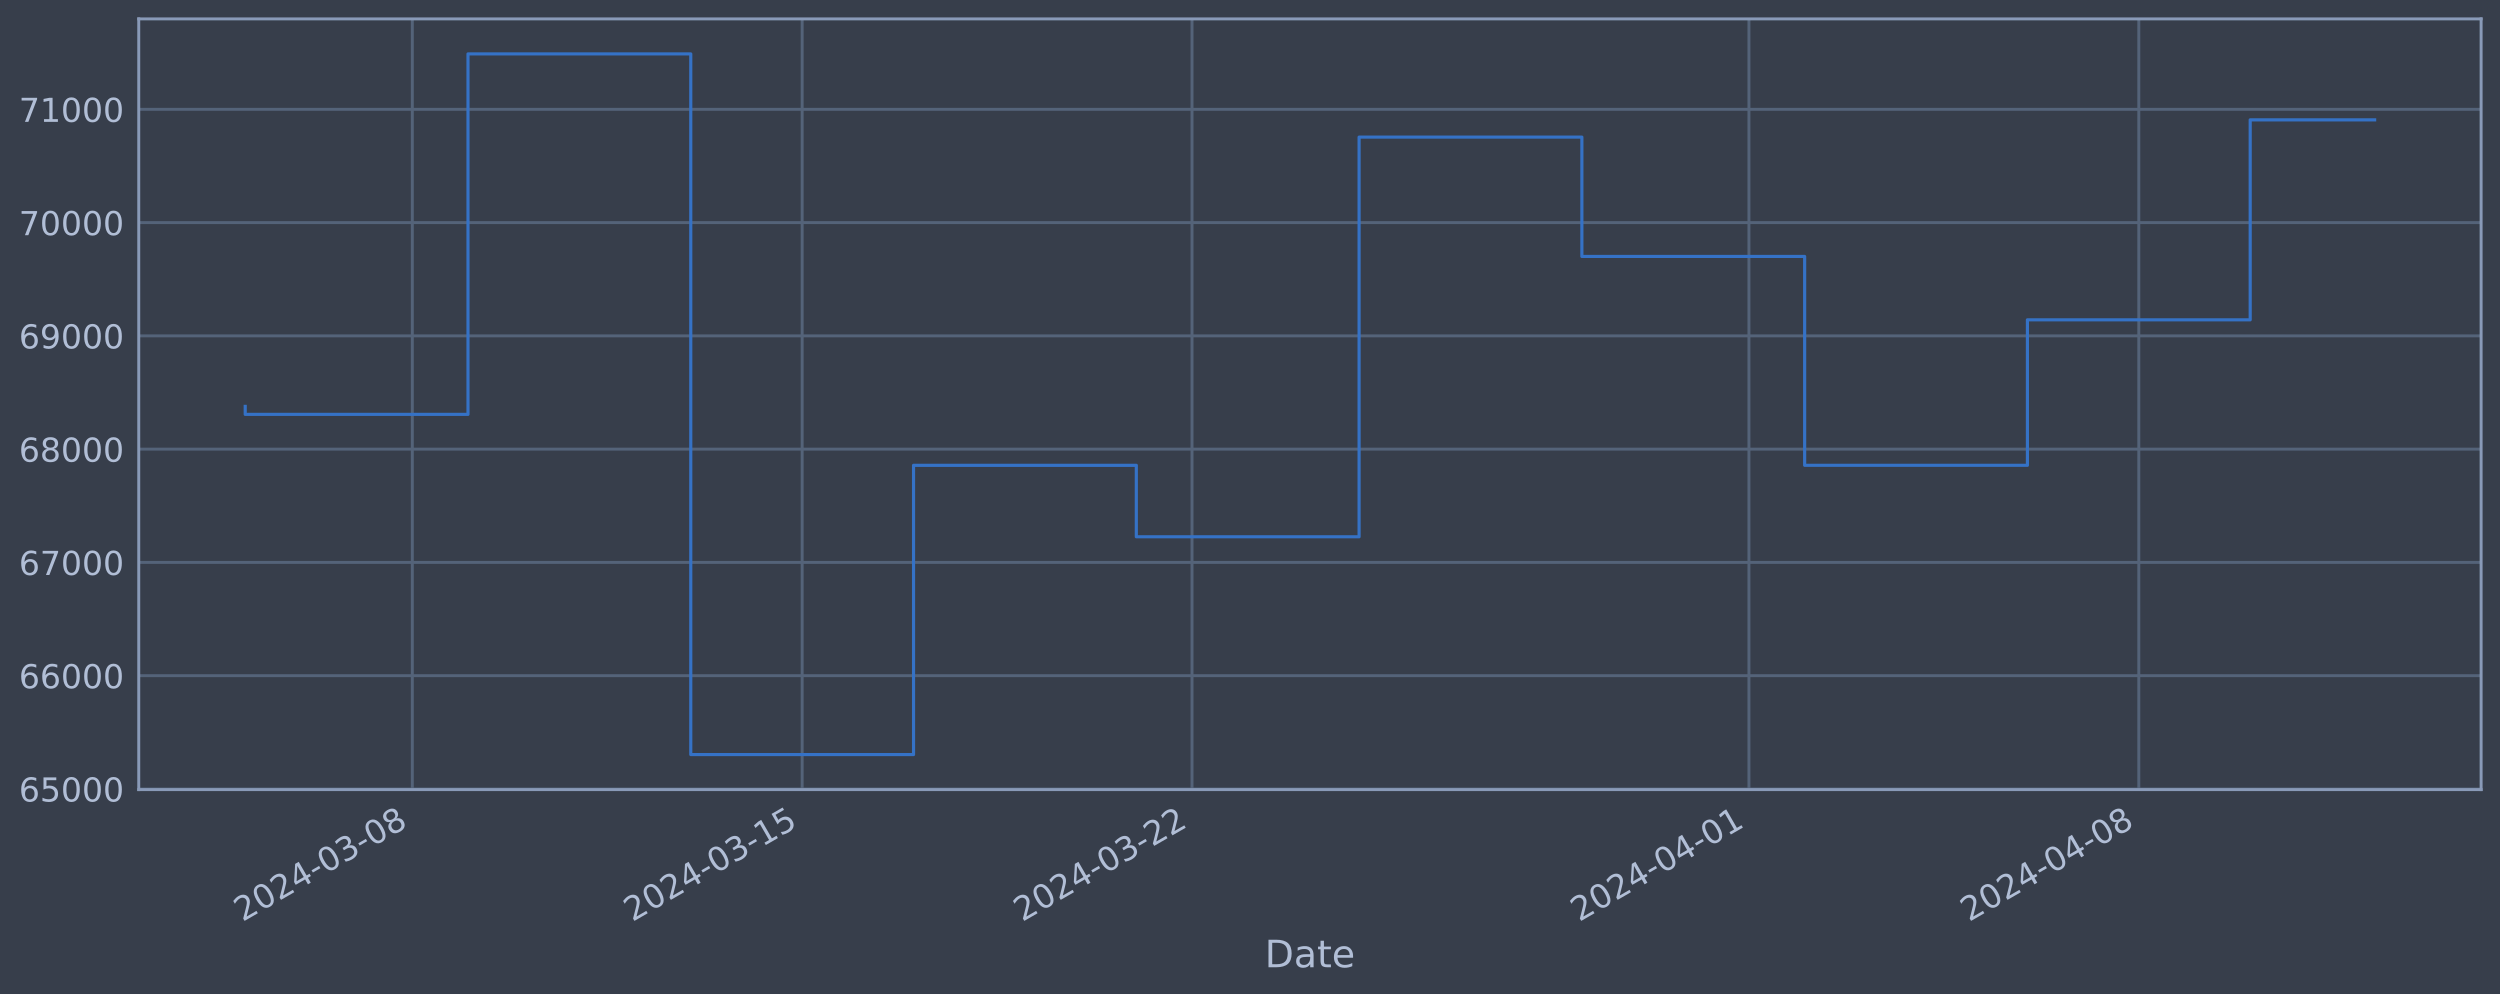
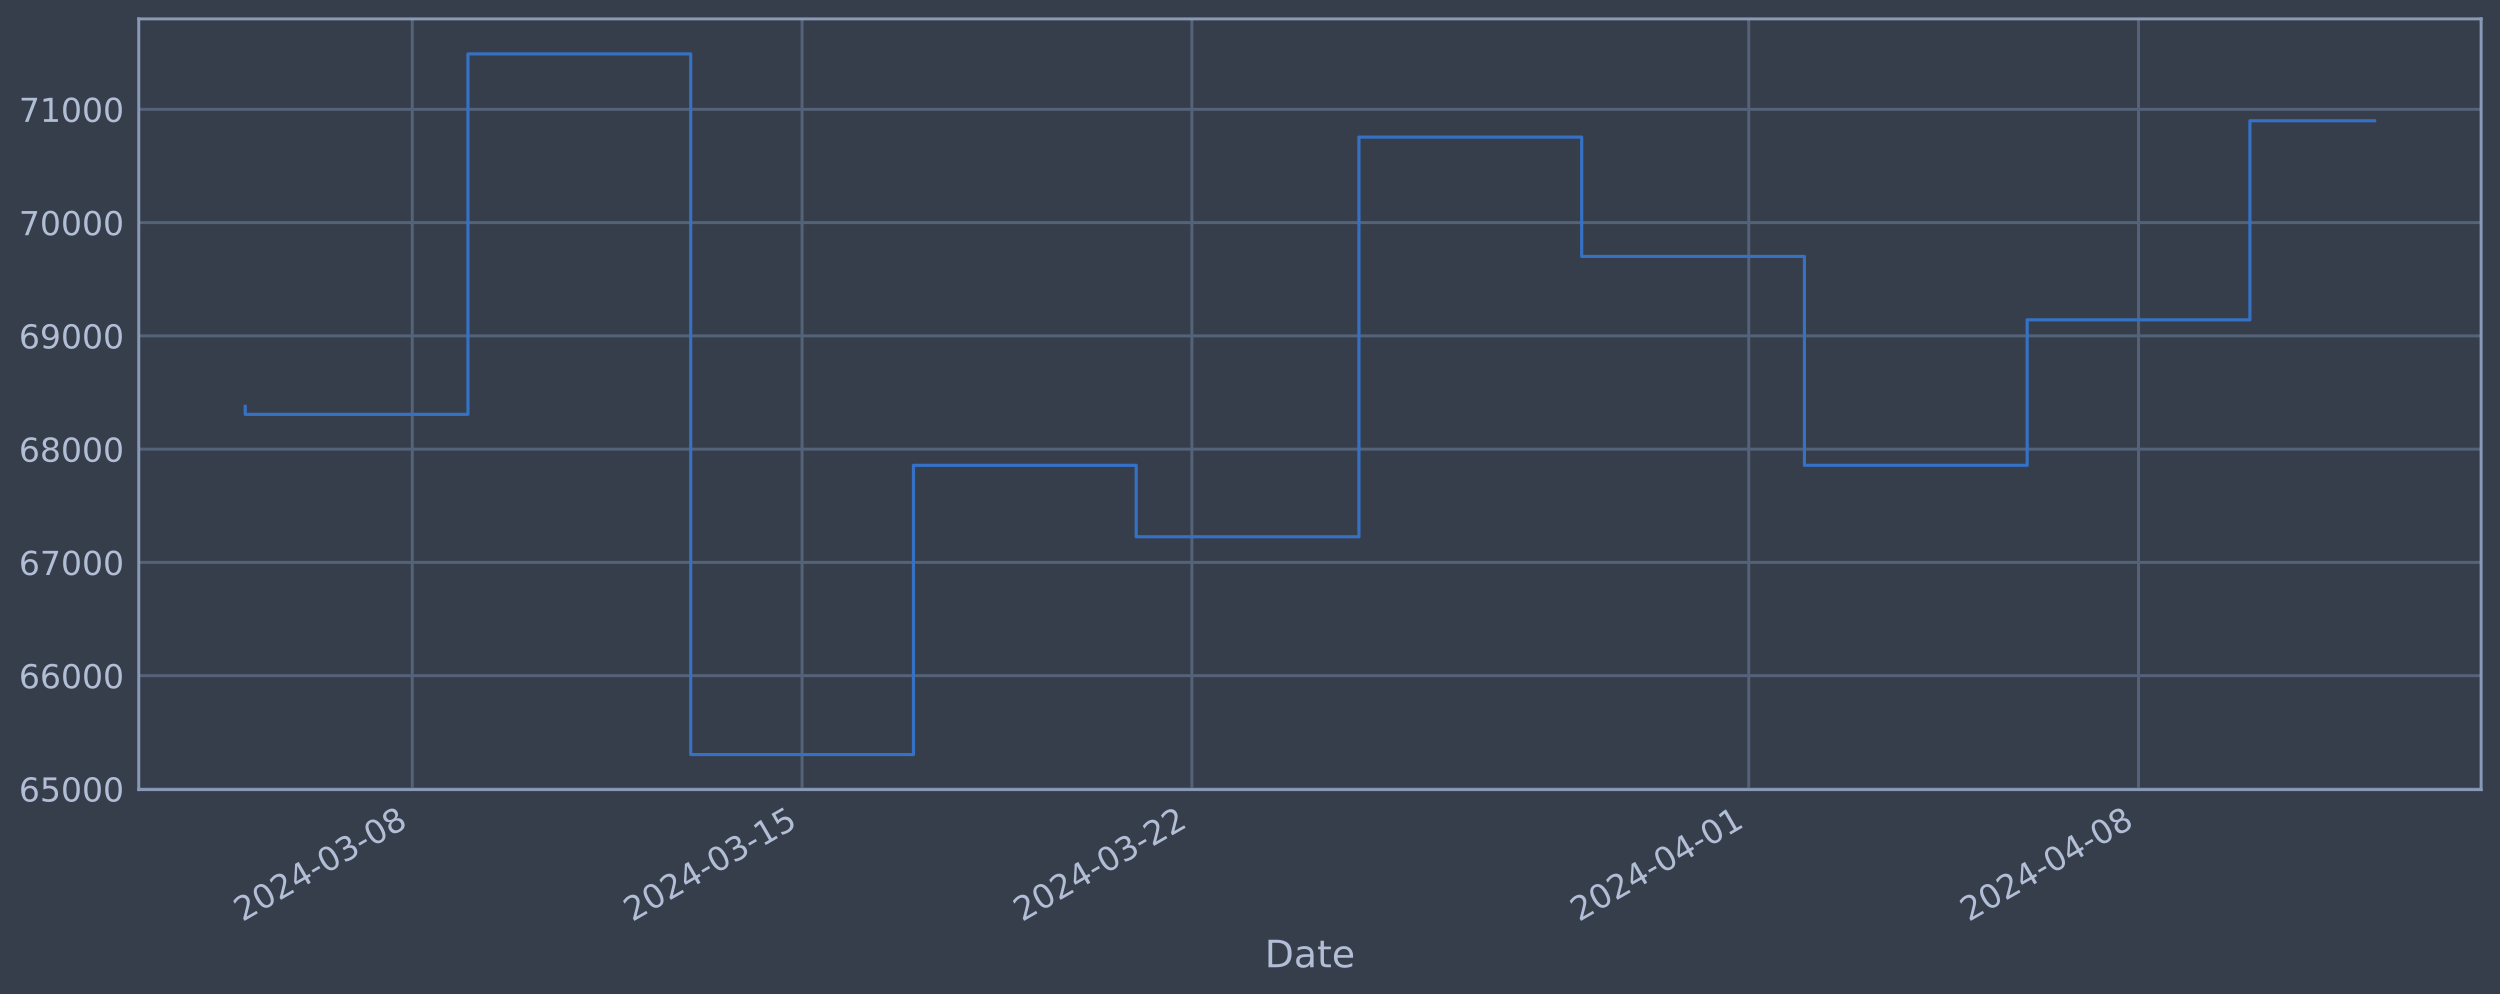
<svg xmlns="http://www.w3.org/2000/svg" xmlns:xlink="http://www.w3.org/1999/xlink" width="952.884pt" height="378.87pt" viewBox="0 0 952.884 378.87" version="1.1">
  <defs>
    <style type="text/css">*{stroke-linejoin: round; stroke-linecap: butt}</style>
  </defs>
  <g id="figure_1">
    <g id="patch_1">
      <path d="M 0 378.87  L 952.884 378.87  L 952.884 0  L 0 0  z " style="fill: #373e4b" />
    </g>
    <g id="axes_1">
      <g id="patch_2">
        <path d="M 52.884 300.96  L 945.684 300.96  L 945.684 7.2  L 52.884 7.2  z " style="fill: #373e4b" />
      </g>
      <g id="matplotlib.axis_1">
        <g id="xtick_1">
          <g id="line2d_1">
-             <path d="M 157.149 300.96  L 157.149 7.2  " clip-path="url(#p8e3ff6d035)" style="fill: none; stroke: #546379; stroke-width: 1.12; stroke-linecap: square" />
+             <path d="M 157.14 300.96  L 157.14 7.2  " clip-path="url(#p95512118bd)" style="fill: none; stroke: #546379; stroke-width: 1.12; stroke-linecap: square" />
          </g>
          <g id="line2d_2" />
          <g id="text_1">
-             <g style="fill: #b1bed6" transform="translate(92.42356 351.4642) rotate(-30) scale(0.126 -0.126)">
+             <g style="fill: #b1bed6" transform="translate(92.41488 351.4642) rotate(-30) scale(0.126 -0.126)">
              <defs>
                <path id="DejaVuSans-32" d="M 1228 531  L 3431 531  L 3431 0  L 469 0  L 469 531  Q 828 903 1448 1529  Q 2069 2156 2228 2338  Q 2531 2678 2651 2914  Q 2772 3150 2772 3378  Q 2772 3750 2511 3984  Q 2250 4219 1831 4219  Q 1534 4219 1204 4116  Q 875 4013 500 3803  L 500 4441  Q 881 4594 1212 4672  Q 1544 4750 1819 4750  Q 2544 4750 2975 4387  Q 3406 4025 3406 3419  Q 3406 3131 3298 2873  Q 3191 2616 2906 2266  Q 2828 2175 2409 1742  Q 1991 1309 1228 531  z " transform="scale(0.015625)" />
                <path id="DejaVuSans-30" d="M 2034 4250  Q 1547 4250 1301 3770  Q 1056 3291 1056 2328  Q 1056 1369 1301 889  Q 1547 409 2034 409  Q 2525 409 2770 889  Q 3016 1369 3016 2328  Q 3016 3291 2770 3770  Q 2525 4250 2034 4250  z M 2034 4750  Q 2819 4750 3233 4129  Q 3647 3509 3647 2328  Q 3647 1150 3233 529  Q 2819 -91 2034 -91  Q 1250 -91 836 529  Q 422 1150 422 2328  Q 422 3509 836 4129  Q 1250 4750 2034 4750  z " transform="scale(0.015625)" />
                <path id="DejaVuSans-34" d="M 2419 4116  L 825 1625  L 2419 1625  L 2419 4116  z M 2253 4666  L 3047 4666  L 3047 1625  L 3713 1625  L 3713 1100  L 3047 1100  L 3047 0  L 2419 0  L 2419 1100  L 313 1100  L 313 1709  L 2253 4666  z " transform="scale(0.015625)" />
                <path id="DejaVuSans-2d" d="M 313 2009  L 1997 2009  L 1997 1497  L 313 1497  L 313 2009  z " transform="scale(0.015625)" />
                <path id="DejaVuSans-33" d="M 2597 2516  Q 3050 2419 3304 2112  Q 3559 1806 3559 1356  Q 3559 666 3084 287  Q 2609 -91 1734 -91  Q 1441 -91 1130 -33  Q 819 25 488 141  L 488 750  Q 750 597 1062 519  Q 1375 441 1716 441  Q 2309 441 2620 675  Q 2931 909 2931 1356  Q 2931 1769 2642 2001  Q 2353 2234 1838 2234  L 1294 2234  L 1294 2753  L 1863 2753  Q 2328 2753 2575 2939  Q 2822 3125 2822 3475  Q 2822 3834 2567 4026  Q 2313 4219 1838 4219  Q 1578 4219 1281 4162  Q 984 4106 628 3988  L 628 4550  Q 988 4650 1302 4700  Q 1616 4750 1894 4750  Q 2613 4750 3031 4423  Q 3450 4097 3450 3541  Q 3450 3153 3228 2886  Q 3006 2619 2597 2516  z " transform="scale(0.015625)" />
                <path id="DejaVuSans-38" d="M 2034 2216  Q 1584 2216 1326 1975  Q 1069 1734 1069 1313  Q 1069 891 1326 650  Q 1584 409 2034 409  Q 2484 409 2743 651  Q 3003 894 3003 1313  Q 3003 1734 2745 1975  Q 2488 2216 2034 2216  z M 1403 2484  Q 997 2584 770 2862  Q 544 3141 544 3541  Q 544 4100 942 4425  Q 1341 4750 2034 4750  Q 2731 4750 3128 4425  Q 3525 4100 3525 3541  Q 3525 3141 3298 2862  Q 3072 2584 2669 2484  Q 3125 2378 3379 2068  Q 3634 1759 3634 1313  Q 3634 634 3220 271  Q 2806 -91 2034 -91  Q 1263 -91 848 271  Q 434 634 434 1313  Q 434 1759 690 2068  Q 947 2378 1403 2484  z M 1172 3481  Q 1172 3119 1398 2916  Q 1625 2713 2034 2713  Q 2441 2713 2670 2916  Q 2900 3119 2900 3481  Q 2900 3844 2670 4047  Q 2441 4250 2034 4250  Q 1625 4250 1398 4047  Q 1172 3844 1172 3481  z " transform="scale(0.015625)" />
              </defs>
              <use xlink:href="#DejaVuSans-32" />
              <use xlink:href="#DejaVuSans-30" x="63.623" />
              <use xlink:href="#DejaVuSans-32" x="127.246" />
              <use xlink:href="#DejaVuSans-34" x="190.869" />
              <use xlink:href="#DejaVuSans-2d" x="254.492" />
              <use xlink:href="#DejaVuSans-30" x="290.576" />
              <use xlink:href="#DejaVuSans-33" x="354.199" />
              <use xlink:href="#DejaVuSans-2d" x="417.822" />
              <use xlink:href="#DejaVuSans-30" x="453.906" />
              <use xlink:href="#DejaVuSans-38" x="517.529" />
            </g>
          </g>
        </g>
        <g id="xtick_2">
          <g id="line2d_3">
-             <path d="M 305.744 300.96  L 305.744 7.2  " clip-path="url(#p8e3ff6d035)" style="fill: none; stroke: #546379; stroke-width: 1.12; stroke-linecap: square" />
+             <path d="M 305.715 300.96  L 305.715 7.2  " clip-path="url(#p95512118bd)" style="fill: none; stroke: #546379; stroke-width: 1.12; stroke-linecap: square" />
          </g>
          <g id="line2d_4" />
          <g id="text_2">
-             <g style="fill: #b1bed6" transform="translate(241.0184 351.4642) rotate(-30) scale(0.126 -0.126)">
+             <g style="fill: #b1bed6" transform="translate(240.9895 351.4642) rotate(-30) scale(0.126 -0.126)">
              <defs>
                <path id="DejaVuSans-31" d="M 794 531  L 1825 531  L 1825 4091  L 703 3866  L 703 4441  L 1819 4666  L 2450 4666  L 2450 531  L 3481 531  L 3481 0  L 794 0  L 794 531  z " transform="scale(0.015625)" />
                <path id="DejaVuSans-35" d="M 691 4666  L 3169 4666  L 3169 4134  L 1269 4134  L 1269 2991  Q 1406 3038 1543 3061  Q 1681 3084 1819 3084  Q 2600 3084 3056 2656  Q 3513 2228 3513 1497  Q 3513 744 3044 326  Q 2575 -91 1722 -91  Q 1428 -91 1123 -41  Q 819 9 494 109  L 494 744  Q 775 591 1075 516  Q 1375 441 1709 441  Q 2250 441 2565 725  Q 2881 1009 2881 1497  Q 2881 1984 2565 2268  Q 2250 2553 1709 2553  Q 1456 2553 1204 2497  Q 953 2441 691 2322  L 691 4666  z " transform="scale(0.015625)" />
              </defs>
              <use xlink:href="#DejaVuSans-32" />
              <use xlink:href="#DejaVuSans-30" x="63.623" />
              <use xlink:href="#DejaVuSans-32" x="127.246" />
              <use xlink:href="#DejaVuSans-34" x="190.869" />
              <use xlink:href="#DejaVuSans-2d" x="254.492" />
              <use xlink:href="#DejaVuSans-30" x="290.576" />
              <use xlink:href="#DejaVuSans-33" x="354.199" />
              <use xlink:href="#DejaVuSans-2d" x="417.822" />
              <use xlink:href="#DejaVuSans-31" x="453.906" />
              <use xlink:href="#DejaVuSans-35" x="517.529" />
            </g>
          </g>
        </g>
        <g id="xtick_3">
          <g id="line2d_5">
-             <path d="M 454.339 300.96  L 454.339 7.2  " clip-path="url(#p8e3ff6d035)" style="fill: none; stroke: #546379; stroke-width: 1.12; stroke-linecap: square" />
+             <path d="M 454.29 300.96  L 454.29 7.2  " clip-path="url(#p95512118bd)" style="fill: none; stroke: #546379; stroke-width: 1.12; stroke-linecap: square" />
          </g>
          <g id="line2d_6" />
          <g id="text_3">
-             <g style="fill: #b1bed6" transform="translate(389.6132 351.4642) rotate(-30) scale(0.126 -0.126)">
+             <g style="fill: #b1bed6" transform="translate(389.5641 351.4642) rotate(-30) scale(0.126 -0.126)">
              <use xlink:href="#DejaVuSans-32" />
              <use xlink:href="#DejaVuSans-30" x="63.623" />
              <use xlink:href="#DejaVuSans-32" x="127.246" />
              <use xlink:href="#DejaVuSans-34" x="190.869" />
              <use xlink:href="#DejaVuSans-2d" x="254.492" />
              <use xlink:href="#DejaVuSans-30" x="290.576" />
              <use xlink:href="#DejaVuSans-33" x="354.199" />
              <use xlink:href="#DejaVuSans-2d" x="417.822" />
              <use xlink:href="#DejaVuSans-32" x="453.906" />
              <use xlink:href="#DejaVuSans-32" x="517.529" />
            </g>
          </g>
        </g>
        <g id="xtick_4">
          <g id="line2d_7">
-             <path d="M 666.617 300.96  L 666.617 7.2  " clip-path="url(#p8e3ff6d035)" style="fill: none; stroke: #546379; stroke-width: 1.12; stroke-linecap: square" />
+             <path d="M 666.539 300.96  L 666.539 7.2  " clip-path="url(#p95512118bd)" style="fill: none; stroke: #546379; stroke-width: 1.12; stroke-linecap: square" />
          </g>
          <g id="line2d_8" />
          <g id="text_4">
-             <g style="fill: #b1bed6" transform="translate(601.8915 351.4642) rotate(-30) scale(0.126 -0.126)">
+             <g style="fill: #b1bed6" transform="translate(601.8135 351.4642) rotate(-30) scale(0.126 -0.126)">
              <use xlink:href="#DejaVuSans-32" />
              <use xlink:href="#DejaVuSans-30" x="63.623" />
              <use xlink:href="#DejaVuSans-32" x="127.246" />
              <use xlink:href="#DejaVuSans-34" x="190.869" />
              <use xlink:href="#DejaVuSans-2d" x="254.492" />
              <use xlink:href="#DejaVuSans-30" x="290.576" />
              <use xlink:href="#DejaVuSans-34" x="354.199" />
              <use xlink:href="#DejaVuSans-2d" x="417.822" />
              <use xlink:href="#DejaVuSans-30" x="453.906" />
              <use xlink:href="#DejaVuSans-31" x="517.529" />
            </g>
          </g>
        </g>
        <g id="xtick_5">
          <g id="line2d_9">
-             <path d="M 815.212 300.96  L 815.212 7.2  " clip-path="url(#p8e3ff6d035)" style="fill: none; stroke: #546379; stroke-width: 1.12; stroke-linecap: square" />
+             <path d="M 815.114 300.96  L 815.114 7.2  " clip-path="url(#p95512118bd)" style="fill: none; stroke: #546379; stroke-width: 1.12; stroke-linecap: square" />
          </g>
          <g id="line2d_10" />
          <g id="text_5">
-             <g style="fill: #b1bed6" transform="translate(750.4864 351.4642) rotate(-30) scale(0.126 -0.126)">
+             <g style="fill: #b1bed6" transform="translate(750.3881 351.4642) rotate(-30) scale(0.126 -0.126)">
              <use xlink:href="#DejaVuSans-32" />
              <use xlink:href="#DejaVuSans-30" x="63.623" />
              <use xlink:href="#DejaVuSans-32" x="127.246" />
              <use xlink:href="#DejaVuSans-34" x="190.869" />
              <use xlink:href="#DejaVuSans-2d" x="254.492" />
              <use xlink:href="#DejaVuSans-30" x="290.576" />
              <use xlink:href="#DejaVuSans-34" x="354.199" />
              <use xlink:href="#DejaVuSans-2d" x="417.822" />
              <use xlink:href="#DejaVuSans-30" x="453.906" />
              <use xlink:href="#DejaVuSans-38" x="517.529" />
            </g>
          </g>
        </g>
        <g id="text_6">
          <g style="fill: #b1bed6" transform="translate(482.0746 368.6753) scale(0.144 -0.144)">
            <defs>
              <path id="DejaVuSans-44" d="M 1259 4147  L 1259 519  L 2022 519  Q 2988 519 3436 956  Q 3884 1394 3884 2338  Q 3884 3275 3436 3711  Q 2988 4147 2022 4147  L 1259 4147  z M 628 4666  L 1925 4666  Q 3281 4666 3915 4102  Q 4550 3538 4550 2338  Q 4550 1131 3912 565  Q 3275 0 1925 0  L 628 0  L 628 4666  z " transform="scale(0.015625)" />
              <path id="DejaVuSans-61" d="M 2194 1759  Q 1497 1759 1228 1600  Q 959 1441 959 1056  Q 959 750 1161 570  Q 1363 391 1709 391  Q 2188 391 2477 730  Q 2766 1069 2766 1631  L 2766 1759  L 2194 1759  z M 3341 1997  L 3341 0  L 2766 0  L 2766 531  Q 2569 213 2275 61  Q 1981 -91 1556 -91  Q 1019 -91 701 211  Q 384 513 384 1019  Q 384 1609 779 1909  Q 1175 2209 1959 2209  L 2766 2209  L 2766 2266  Q 2766 2663 2505 2880  Q 2244 3097 1772 3097  Q 1472 3097 1187 3025  Q 903 2953 641 2809  L 641 3341  Q 956 3463 1253 3523  Q 1550 3584 1831 3584  Q 2591 3584 2966 3190  Q 3341 2797 3341 1997  z " transform="scale(0.015625)" />
              <path id="DejaVuSans-74" d="M 1172 4494  L 1172 3500  L 2356 3500  L 2356 3053  L 1172 3053  L 1172 1153  Q 1172 725 1289 603  Q 1406 481 1766 481  L 2356 481  L 2356 0  L 1766 0  Q 1100 0 847 248  Q 594 497 594 1153  L 594 3053  L 172 3053  L 172 3500  L 594 3500  L 594 4494  L 1172 4494  z " transform="scale(0.015625)" />
              <path id="DejaVuSans-65" d="M 3597 1894  L 3597 1613  L 953 1613  Q 991 1019 1311 708  Q 1631 397 2203 397  Q 2534 397 2845 478  Q 3156 559 3463 722  L 3463 178  Q 3153 47 2828 -22  Q 2503 -91 2169 -91  Q 1331 -91 842 396  Q 353 884 353 1716  Q 353 2575 817 3079  Q 1281 3584 2069 3584  Q 2775 3584 3186 3129  Q 3597 2675 3597 1894  z M 3022 2063  Q 3016 2534 2758 2815  Q 2500 3097 2075 3097  Q 1594 3097 1305 2825  Q 1016 2553 972 2059  L 3022 2063  z " transform="scale(0.015625)" />
            </defs>
            <use xlink:href="#DejaVuSans-44" />
            <use xlink:href="#DejaVuSans-61" x="77.002" />
            <use xlink:href="#DejaVuSans-74" x="138.281" />
            <use xlink:href="#DejaVuSans-65" x="177.49" />
          </g>
        </g>
      </g>
      <g id="matplotlib.axis_2">
        <g id="ytick_1">
          <g id="line2d_11">
-             <path d="M 52.884 300.718  L 945.684 300.718  " clip-path="url(#p8e3ff6d035)" style="fill: none; stroke: #546379; stroke-width: 1.12; stroke-linecap: square" />
+             <path d="M 52.884 300.718  L 945.684 300.718  " clip-path="url(#p95512118bd)" style="fill: none; stroke: #546379; stroke-width: 1.12; stroke-linecap: square" />
          </g>
          <g id="line2d_12" />
          <g id="text_7">
            <g style="fill: #b1bed6" transform="translate(7.2 305.5049) scale(0.126 -0.126)">
              <defs>
                <path id="DejaVuSans-36" d="M 2113 2584  Q 1688 2584 1439 2293  Q 1191 2003 1191 1497  Q 1191 994 1439 701  Q 1688 409 2113 409  Q 2538 409 2786 701  Q 3034 994 3034 1497  Q 3034 2003 2786 2293  Q 2538 2584 2113 2584  z M 3366 4563  L 3366 3988  Q 3128 4100 2886 4159  Q 2644 4219 2406 4219  Q 1781 4219 1451 3797  Q 1122 3375 1075 2522  Q 1259 2794 1537 2939  Q 1816 3084 2150 3084  Q 2853 3084 3261 2657  Q 3669 2231 3669 1497  Q 3669 778 3244 343  Q 2819 -91 2113 -91  Q 1303 -91 875 529  Q 447 1150 447 2328  Q 447 3434 972 4092  Q 1497 4750 2381 4750  Q 2619 4750 2861 4703  Q 3103 4656 3366 4563  z " transform="scale(0.015625)" />
              </defs>
              <use xlink:href="#DejaVuSans-36" />
              <use xlink:href="#DejaVuSans-35" x="63.623" />
              <use xlink:href="#DejaVuSans-30" x="127.246" />
              <use xlink:href="#DejaVuSans-30" x="190.869" />
              <use xlink:href="#DejaVuSans-30" x="254.492" />
            </g>
          </g>
        </g>
        <g id="ytick_2">
          <g id="line2d_13">
-             <path d="M 52.884 257.544  L 945.684 257.544  " clip-path="url(#p8e3ff6d035)" style="fill: none; stroke: #546379; stroke-width: 1.12; stroke-linecap: square" />
+             <path d="M 52.884 257.544  L 945.684 257.544  " clip-path="url(#p95512118bd)" style="fill: none; stroke: #546379; stroke-width: 1.12; stroke-linecap: square" />
          </g>
          <g id="line2d_14" />
          <g id="text_8">
            <g style="fill: #b1bed6" transform="translate(7.2 262.331) scale(0.126 -0.126)">
              <use xlink:href="#DejaVuSans-36" />
              <use xlink:href="#DejaVuSans-36" x="63.623" />
              <use xlink:href="#DejaVuSans-30" x="127.246" />
              <use xlink:href="#DejaVuSans-30" x="190.869" />
              <use xlink:href="#DejaVuSans-30" x="254.492" />
            </g>
          </g>
        </g>
        <g id="ytick_3">
          <g id="line2d_15">
-             <path d="M 52.884 214.37  L 945.684 214.37  " clip-path="url(#p8e3ff6d035)" style="fill: none; stroke: #546379; stroke-width: 1.12; stroke-linecap: square" />
+             <path d="M 52.884 214.37  L 945.684 214.37  " clip-path="url(#p95512118bd)" style="fill: none; stroke: #546379; stroke-width: 1.12; stroke-linecap: square" />
          </g>
          <g id="line2d_16" />
          <g id="text_9">
            <g style="fill: #b1bed6" transform="translate(7.2 219.157) scale(0.126 -0.126)">
              <defs>
                <path id="DejaVuSans-37" d="M 525 4666  L 3525 4666  L 3525 4397  L 1831 0  L 1172 0  L 2766 4134  L 525 4134  L 525 4666  z " transform="scale(0.015625)" />
              </defs>
              <use xlink:href="#DejaVuSans-36" />
              <use xlink:href="#DejaVuSans-37" x="63.623" />
              <use xlink:href="#DejaVuSans-30" x="127.246" />
              <use xlink:href="#DejaVuSans-30" x="190.869" />
              <use xlink:href="#DejaVuSans-30" x="254.492" />
            </g>
          </g>
        </g>
        <g id="ytick_4">
          <g id="line2d_17">
-             <path d="M 52.884 171.196  L 945.684 171.196  " clip-path="url(#p8e3ff6d035)" style="fill: none; stroke: #546379; stroke-width: 1.12; stroke-linecap: square" />
+             <path d="M 52.884 171.196  L 945.684 171.196  " clip-path="url(#p95512118bd)" style="fill: none; stroke: #546379; stroke-width: 1.12; stroke-linecap: square" />
          </g>
          <g id="line2d_18" />
          <g id="text_10">
            <g style="fill: #b1bed6" transform="translate(7.2 175.9831) scale(0.126 -0.126)">
              <use xlink:href="#DejaVuSans-36" />
              <use xlink:href="#DejaVuSans-38" x="63.623" />
              <use xlink:href="#DejaVuSans-30" x="127.246" />
              <use xlink:href="#DejaVuSans-30" x="190.869" />
              <use xlink:href="#DejaVuSans-30" x="254.492" />
            </g>
          </g>
        </g>
        <g id="ytick_5">
          <g id="line2d_19">
-             <path d="M 52.884 128.022  L 945.684 128.022  " clip-path="url(#p8e3ff6d035)" style="fill: none; stroke: #546379; stroke-width: 1.12; stroke-linecap: square" />
+             <path d="M 52.884 128.022  L 945.684 128.022  " clip-path="url(#p95512118bd)" style="fill: none; stroke: #546379; stroke-width: 1.12; stroke-linecap: square" />
          </g>
          <g id="line2d_20" />
          <g id="text_11">
            <g style="fill: #b1bed6" transform="translate(7.2 132.8092) scale(0.126 -0.126)">
              <defs>
                <path id="DejaVuSans-39" d="M 703 97  L 703 672  Q 941 559 1184 500  Q 1428 441 1663 441  Q 2288 441 2617 861  Q 2947 1281 2994 2138  Q 2813 1869 2534 1725  Q 2256 1581 1919 1581  Q 1219 1581 811 2004  Q 403 2428 403 3163  Q 403 3881 828 4315  Q 1253 4750 1959 4750  Q 2769 4750 3195 4129  Q 3622 3509 3622 2328  Q 3622 1225 3098 567  Q 2575 -91 1691 -91  Q 1453 -91 1209 -44  Q 966 3 703 97  z M 1959 2075  Q 2384 2075 2632 2365  Q 2881 2656 2881 3163  Q 2881 3666 2632 3958  Q 2384 4250 1959 4250  Q 1534 4250 1286 3958  Q 1038 3666 1038 3163  Q 1038 2656 1286 2365  Q 1534 2075 1959 2075  z " transform="scale(0.015625)" />
              </defs>
              <use xlink:href="#DejaVuSans-36" />
              <use xlink:href="#DejaVuSans-39" x="63.623" />
              <use xlink:href="#DejaVuSans-30" x="127.246" />
              <use xlink:href="#DejaVuSans-30" x="190.869" />
              <use xlink:href="#DejaVuSans-30" x="254.492" />
            </g>
          </g>
        </g>
        <g id="ytick_6">
          <g id="line2d_21">
-             <path d="M 52.884 84.848  L 945.684 84.848  " clip-path="url(#p8e3ff6d035)" style="fill: none; stroke: #546379; stroke-width: 1.12; stroke-linecap: square" />
+             <path d="M 52.884 84.848  L 945.684 84.848  " clip-path="url(#p95512118bd)" style="fill: none; stroke: #546379; stroke-width: 1.12; stroke-linecap: square" />
          </g>
          <g id="line2d_22" />
          <g id="text_12">
            <g style="fill: #b1bed6" transform="translate(7.2 89.63523) scale(0.126 -0.126)">
              <use xlink:href="#DejaVuSans-37" />
              <use xlink:href="#DejaVuSans-30" x="63.623" />
              <use xlink:href="#DejaVuSans-30" x="127.246" />
              <use xlink:href="#DejaVuSans-30" x="190.869" />
              <use xlink:href="#DejaVuSans-30" x="254.492" />
            </g>
          </g>
        </g>
        <g id="ytick_7">
          <g id="line2d_23">
-             <path d="M 52.884 41.674  L 945.684 41.674  " clip-path="url(#p8e3ff6d035)" style="fill: none; stroke: #546379; stroke-width: 1.12; stroke-linecap: square" />
+             <path d="M 52.884 41.674  L 945.684 41.674  " clip-path="url(#p95512118bd)" style="fill: none; stroke: #546379; stroke-width: 1.12; stroke-linecap: square" />
          </g>
          <g id="line2d_24" />
          <g id="text_13">
            <g style="fill: #b1bed6" transform="translate(7.2 46.4613) scale(0.126 -0.126)">
              <use xlink:href="#DejaVuSans-37" />
              <use xlink:href="#DejaVuSans-31" x="63.623" />
              <use xlink:href="#DejaVuSans-30" x="127.246" />
              <use xlink:href="#DejaVuSans-30" x="190.869" />
              <use xlink:href="#DejaVuSans-30" x="254.492" />
            </g>
          </g>
        </g>
      </g>
      <g id="line2d_25">
-         <path d="M 93.466 154.891  L 93.466 157.946  L 178.377 157.946  L 178.377 20.553  L 263.288 20.553  L 263.288 287.607  L 348.2 287.607  L 348.2 177.362  L 433.111 177.362  L 433.111 204.598  L 518.022 204.598  L 518.022 52.265  L 602.934 52.265  L 602.934 97.744  L 687.845 97.744  L 687.845 177.352  L 772.756 177.352  L 772.756 121.902  L 857.668 121.902  L 857.668 45.685  L 905.102 45.685  " clip-path="url(#p8e3ff6d035)" style="fill: none; stroke: #3572c6; stroke-width: 1.2; stroke-linecap: square" />
+         <path d="M 93.466 154.891  L 93.466 157.946  L 178.365 157.946  L 178.365 20.553  L 263.265 20.553  L 263.265 287.607  L 348.165 287.607  L 348.165 177.362  L 433.065 177.362  L 433.065 204.598  L 517.964 204.598  L 517.964 52.265  L 602.864 52.265  L 602.864 97.744  L 687.764 97.744  L 687.764 177.352  L 772.664 177.352  L 772.664 121.902  L 857.563 121.902  L 857.563 46.03  L 905.102 46.03  " clip-path="url(#p95512118bd)" style="fill: none; stroke: #3572c6; stroke-width: 1.2; stroke-linecap: square" />
      </g>
      <g id="patch_3">
        <path d="M 52.884 300.96  L 52.884 7.2  " style="fill: none; stroke: #899ab8; stroke-width: 1.12; stroke-linejoin: miter; stroke-linecap: square" />
      </g>
      <g id="patch_4">
        <path d="M 945.684 300.96  L 945.684 7.2  " style="fill: none; stroke: #899ab8; stroke-width: 1.12; stroke-linejoin: miter; stroke-linecap: square" />
      </g>
      <g id="patch_5">
        <path d="M 52.884 300.96  L 945.684 300.96  " style="fill: none; stroke: #899ab8; stroke-width: 1.12; stroke-linejoin: miter; stroke-linecap: square" />
      </g>
      <g id="patch_6">
        <path d="M 52.884 7.2  L 945.684 7.2  " style="fill: none; stroke: #899ab8; stroke-width: 1.12; stroke-linejoin: miter; stroke-linecap: square" />
      </g>
    </g>
  </g>
  <defs>
-     <clipPath id="p8e3ff6d035">
+     <clipPath id="p95512118bd">
      <rect x="52.884" y="7.2" width="892.8" height="293.76" />
    </clipPath>
  </defs>
</svg>
